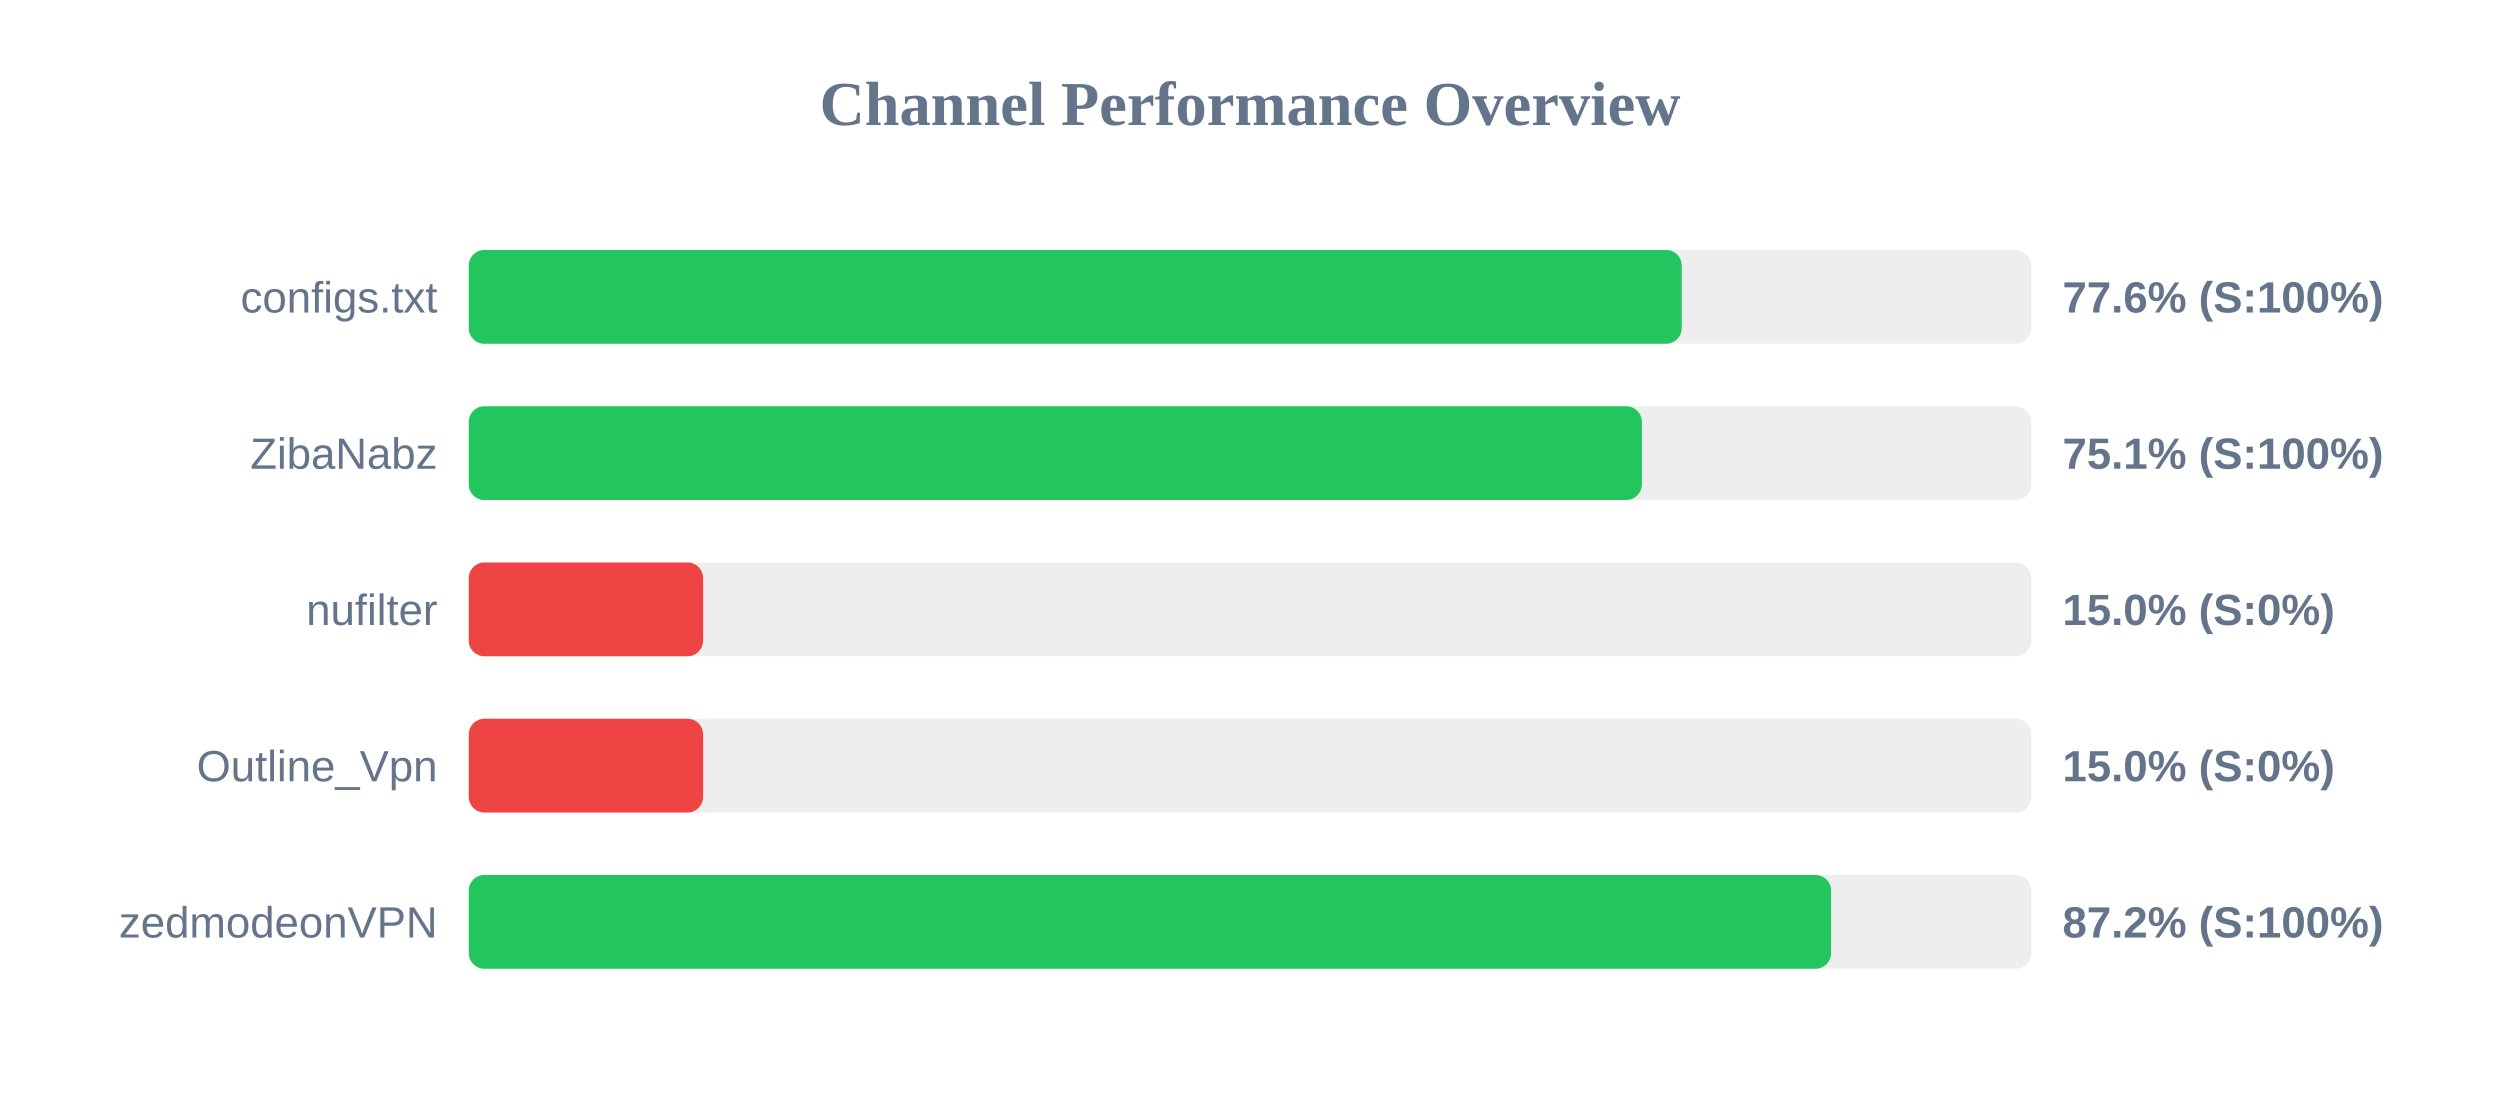
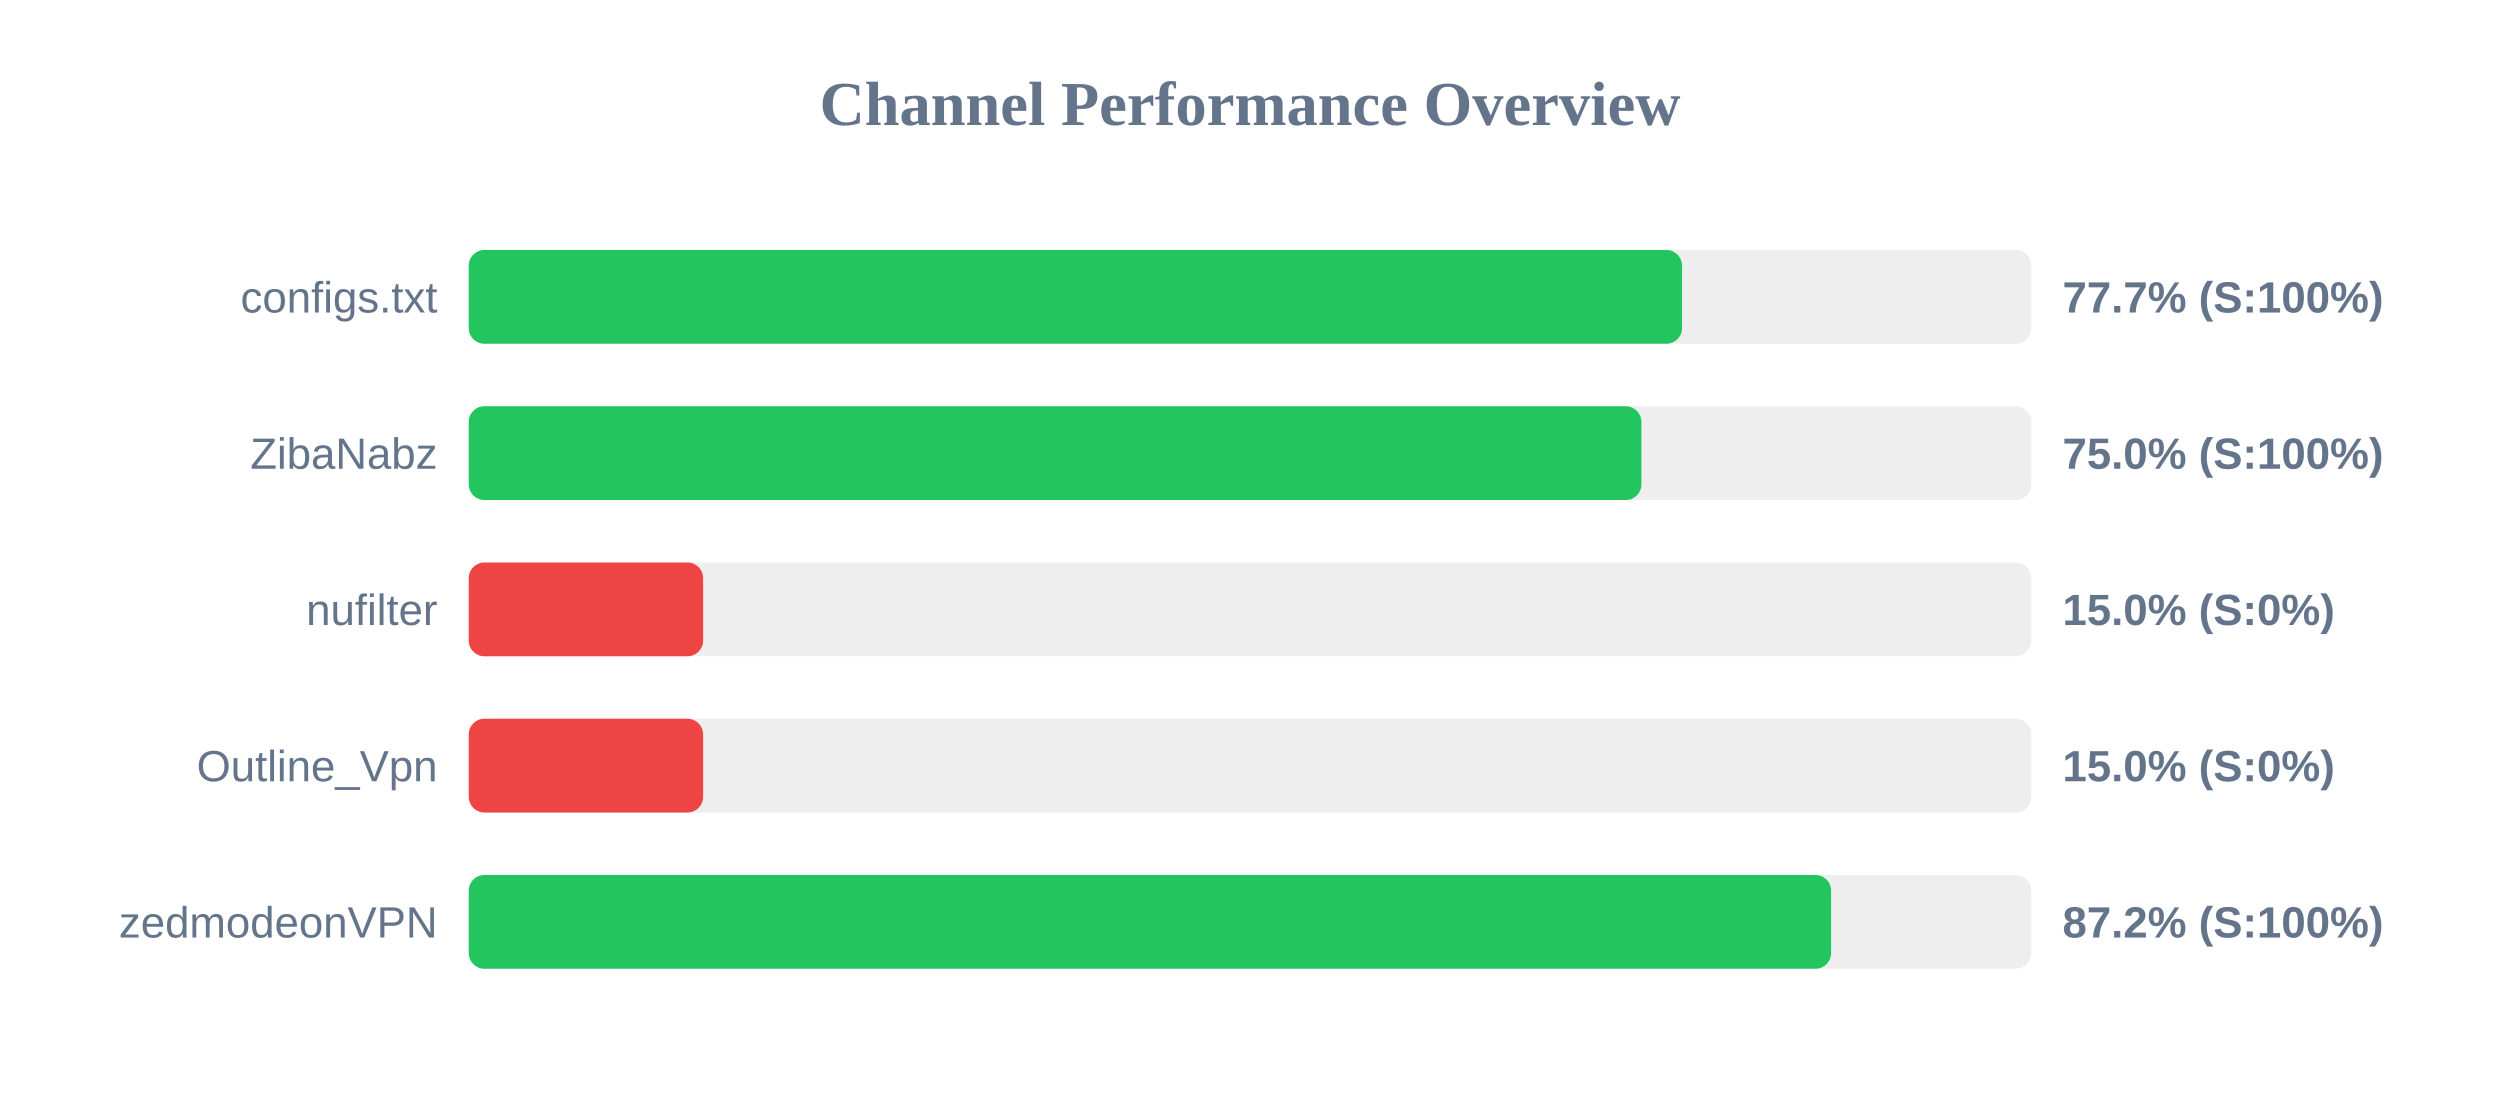
<svg xmlns="http://www.w3.org/2000/svg" width="800" height="350" version="1.1">
  <style>
        .row { font: 14px Arial; fill: #64748b; }
        .score { font: bold 14px Arial; fill: #64748b; }
    </style>
  <text x="400" y="40" text-anchor="middle" font-size="20px" font-weight="bold" fill="#64748b">Channel Performance Overview</text>
  <rect x="150" y="80" width="500" height="30" fill="#eee" rx="5" />
-   <rect x="150" y="80" width="388.15" height="30" fill="#22c55e" rx="5" />
+   <rect x="150" y="80" width="388.25" height="30" fill="#22c55e" rx="5" />
  <text x="140" y="100" text-anchor="end" class="row">configs.txt</text>
-   <text x="660" y="100" text-anchor="start" class="score">77.6% (S:100%)</text>
+   <text x="660" y="100" text-anchor="start" class="score">77.7% (S:100%)</text>
  <rect x="150" y="130" width="500" height="30" fill="#eee" rx="5" />
-   <rect x="150" y="130" width="375.4" height="30" fill="#22c55e" rx="5" />
+   <rect x="150" y="130" width="375.25" height="30" fill="#22c55e" rx="5" />
  <text x="140" y="150" text-anchor="end" class="row">ZibaNabz</text>
-   <text x="660" y="150" text-anchor="start" class="score">75.1% (S:100%)</text>
+   <text x="660" y="150" text-anchor="start" class="score">75.0% (S:100%)</text>
  <rect x="150" y="180" width="500" height="30" fill="#eee" rx="5" />
  <rect x="150" y="180" width="75.0" height="30" fill="#ef4444" rx="5" />
  <text x="140" y="200" text-anchor="end" class="row">nufilter</text>
  <text x="660" y="200" text-anchor="start" class="score">15.0% (S:0%)</text>
  <rect x="150" y="230" width="500" height="30" fill="#eee" rx="5" />
  <rect x="150" y="230" width="75.0" height="30" fill="#ef4444" rx="5" />
  <text x="140" y="250" text-anchor="end" class="row">Outline_Vpn</text>
  <text x="660" y="250" text-anchor="start" class="score">15.0% (S:0%)</text>
  <rect x="150" y="280" width="500" height="30" fill="#eee" rx="5" />
  <rect x="150" y="280" width="435.95" height="30" fill="#22c55e" rx="5" />
  <text x="140" y="300" text-anchor="end" class="row">zedmodeonVPN</text>
  <text x="660" y="300" text-anchor="start" class="score">87.2% (S:100%)</text>
</svg>
